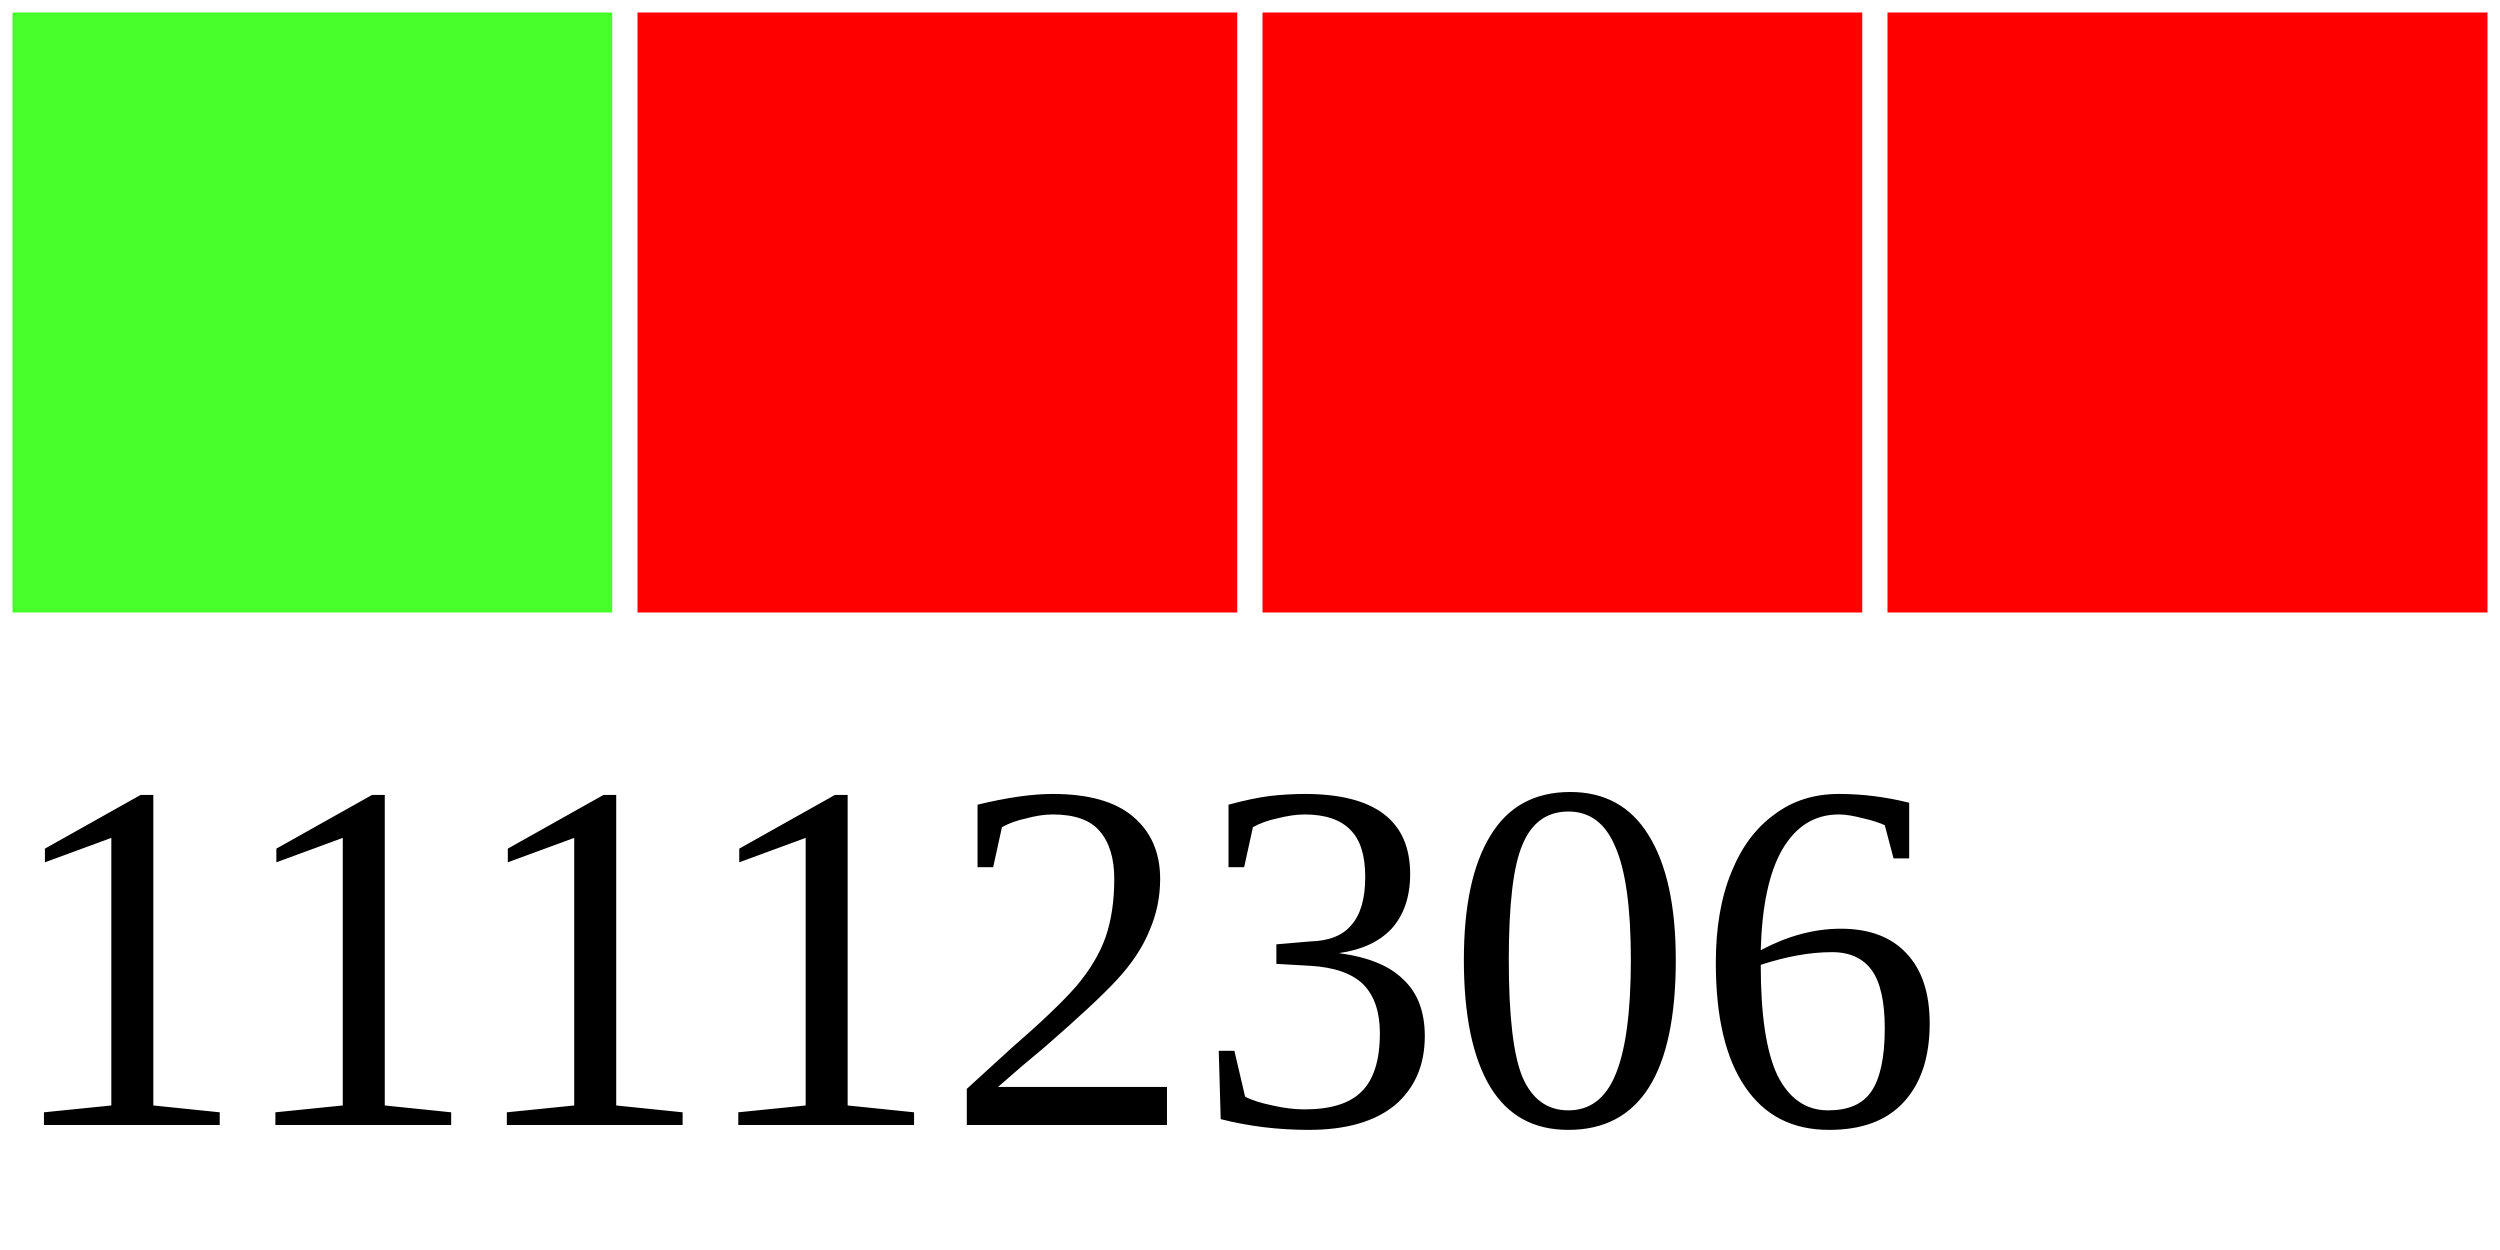
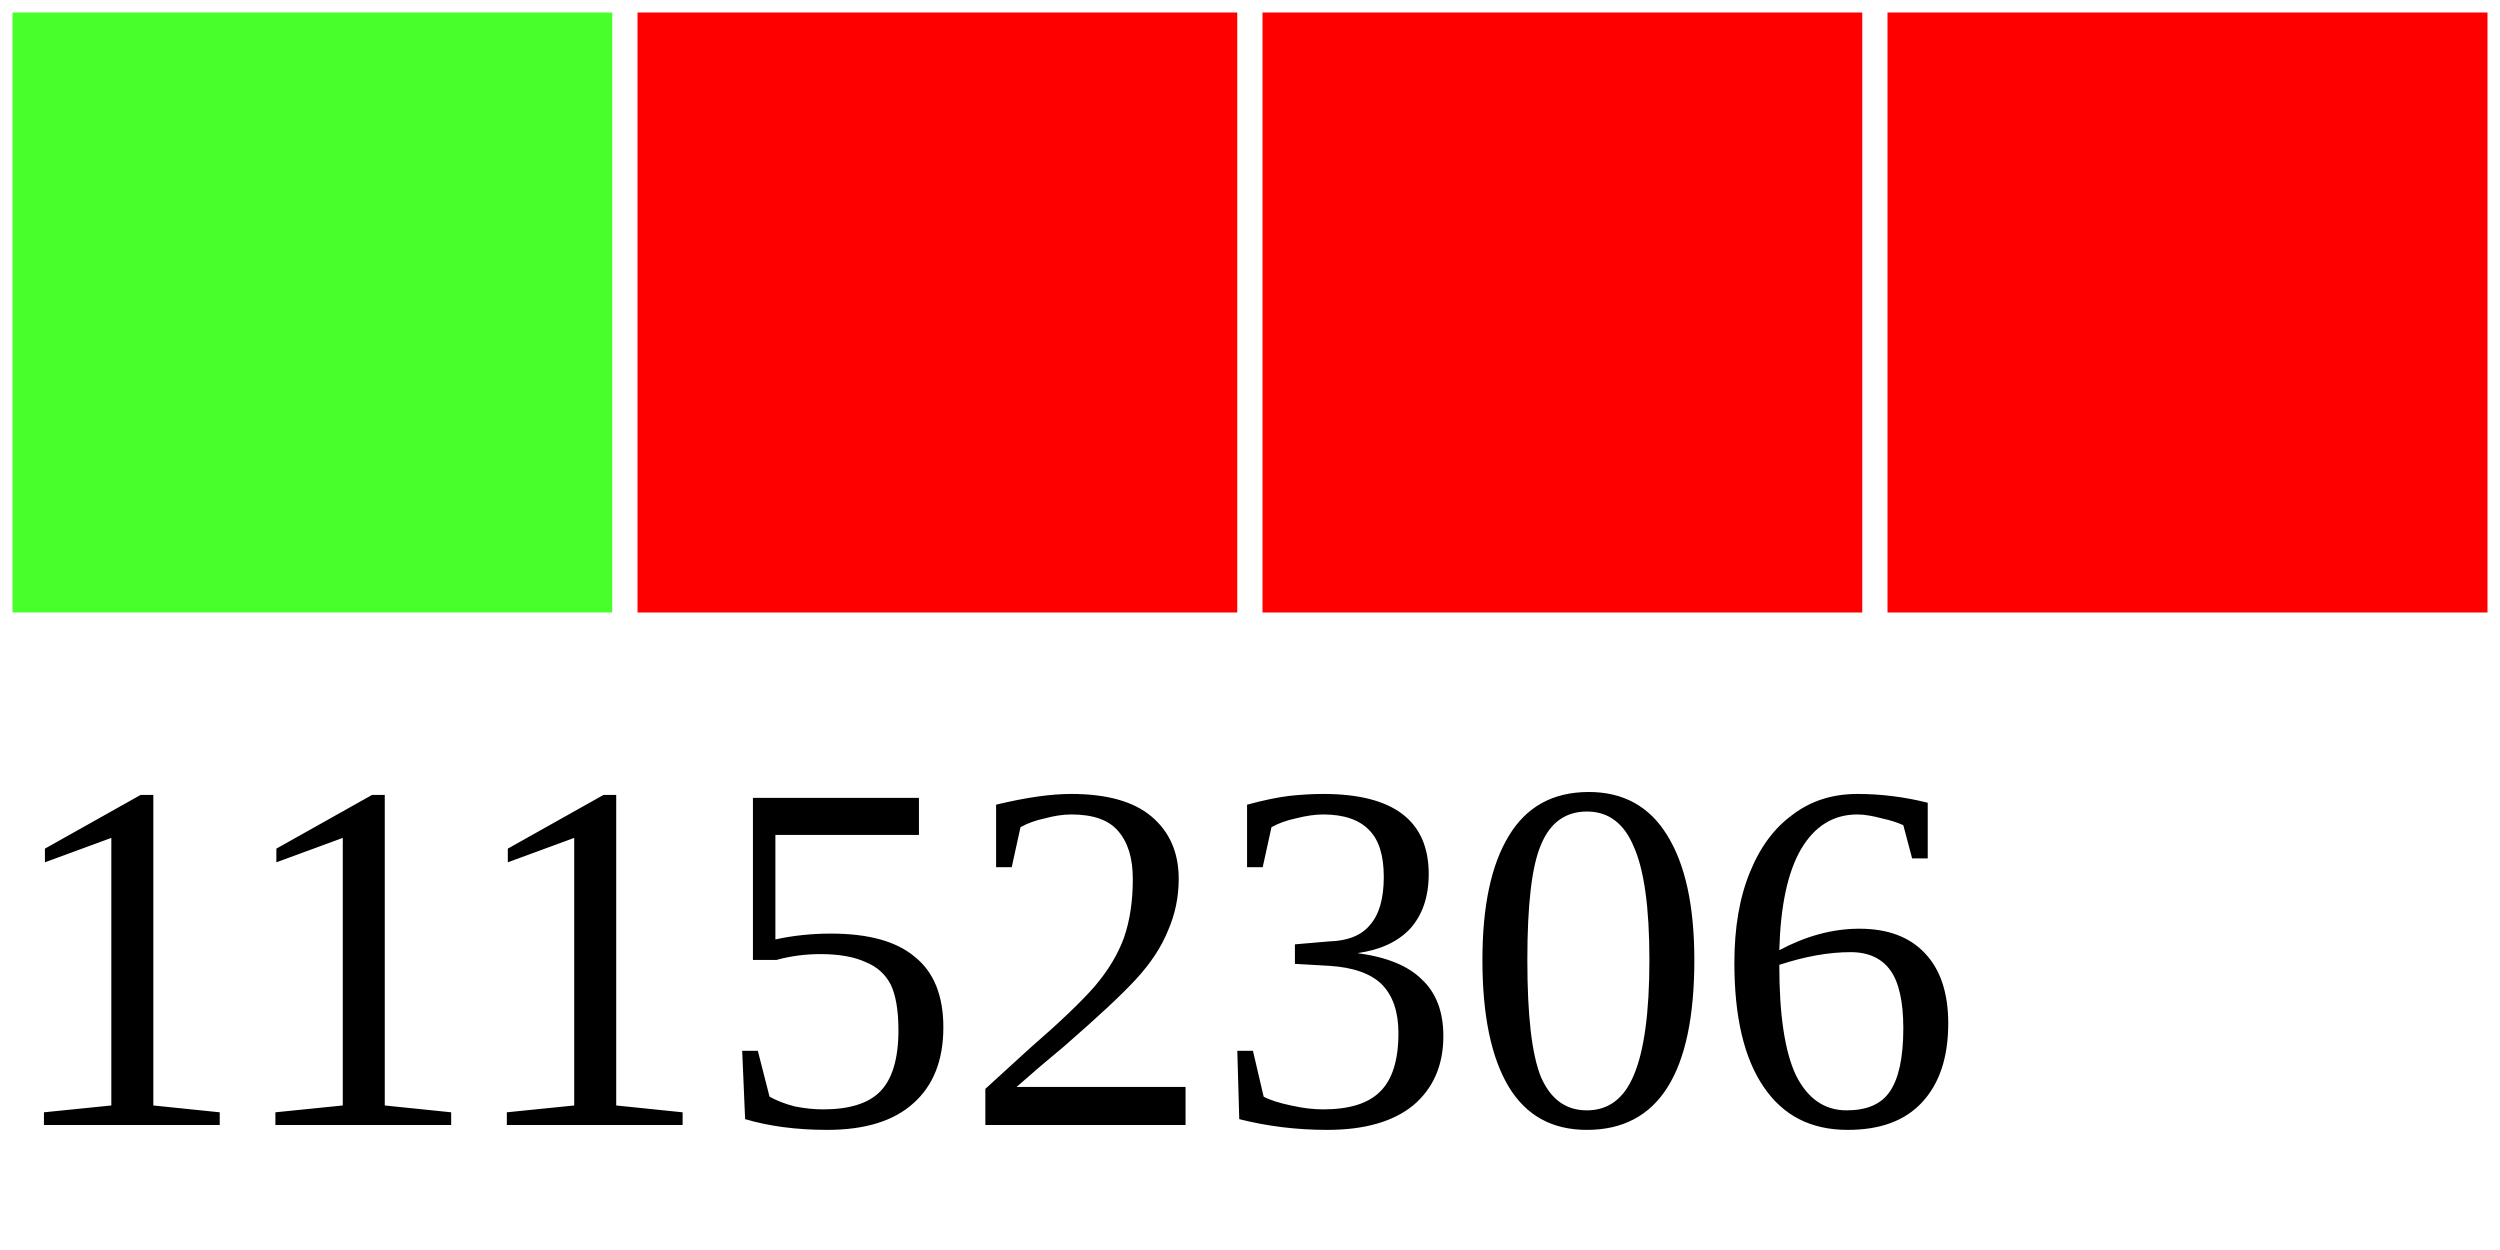
<svg xmlns="http://www.w3.org/2000/svg" width="40" height="20">
  <g>
    <rect width="10" height="10" style="fill:#48FF2C;stroke-width:0.4;stroke:rgb(255,255,255)" x="0" />
    <rect width="10" height="10" style="fill:#FF0000;stroke-width:0.4;stroke:rgb(255,255,255)" x="10" />
    <rect width="10" height="10" style="fill:#FF0000;stroke-width:0.4;stroke:rgb(255,255,255)" x="20" />
    <rect width="10" height="10" style="fill:#FF0000;stroke-width:0.4;stroke:rgb(255,255,255)" x="30" />
-     <text x="0" y="18" fill="black" font-size="8">11112306</text>
+     <text x="0" y="18" fill="black" font-size="8">11152306</text>
  </g>
</svg>
